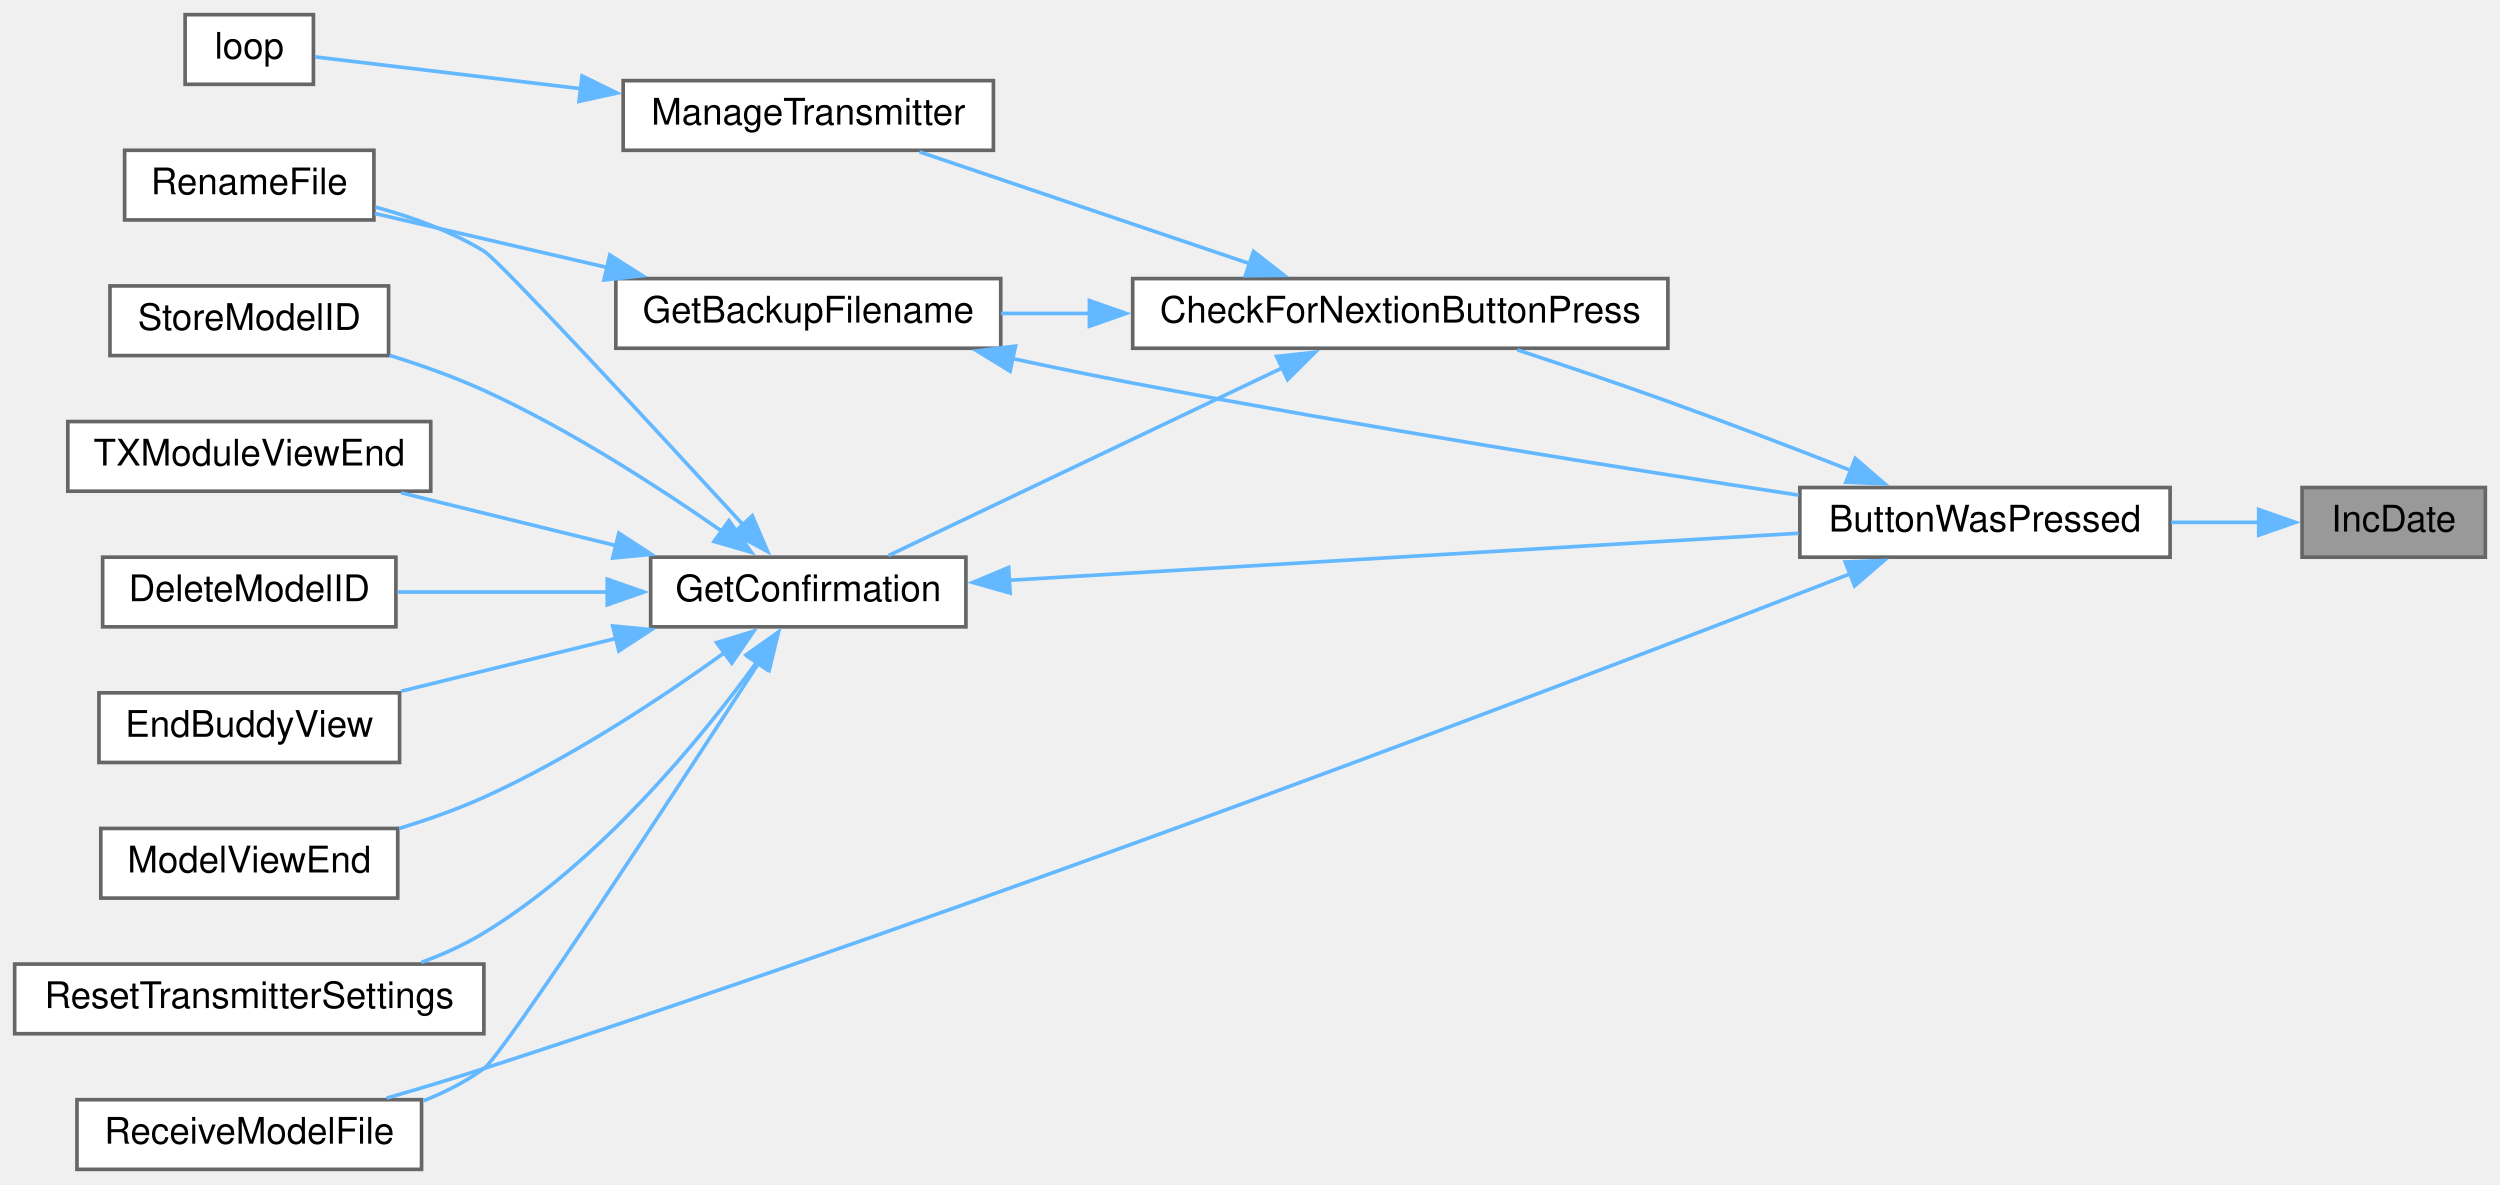
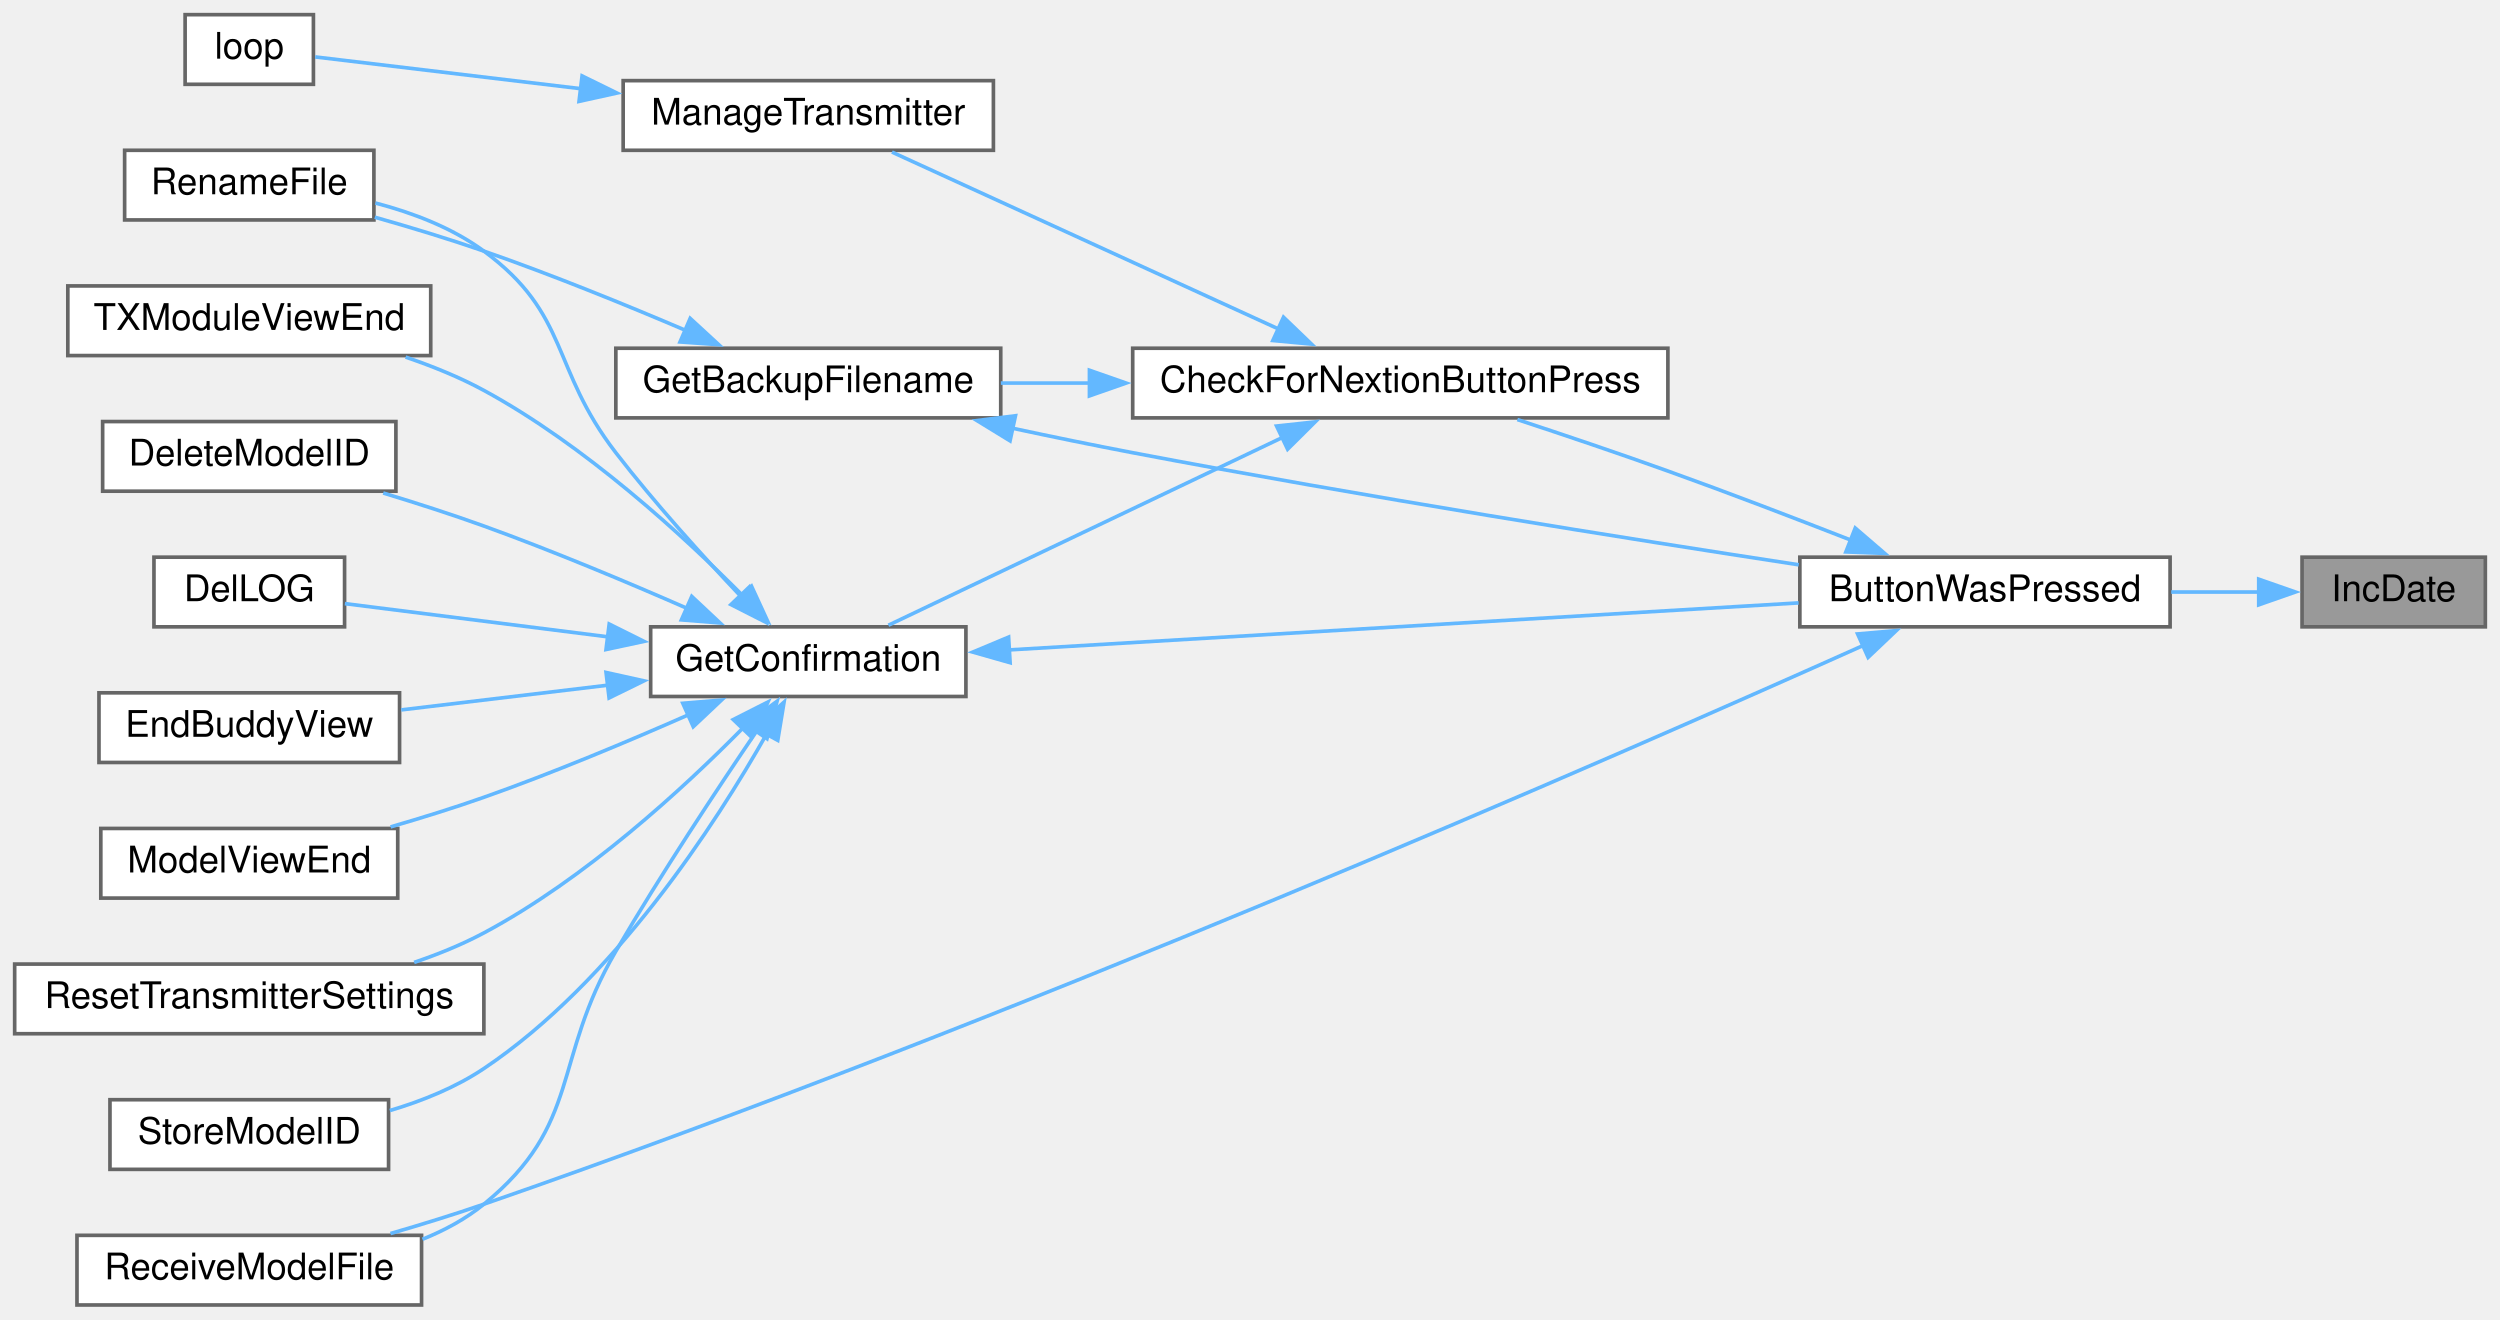
- <svg xmlns="http://www.w3.org/2000/svg" xmlns:xlink="http://www.w3.org/1999/xlink" width="682pt" height="323pt" viewBox="0.00 0.00 682.00 323.00">
-   <g id="graph0" class="graph" transform="scale(1 1) rotate(0) translate(4 319)">
+ <svg xmlns="http://www.w3.org/2000/svg" xmlns:xlink="http://www.w3.org/1999/xlink" width="682pt" height="360pt" viewBox="0.00 0.00 682.00 360.00">
+   <g id="graph0" class="graph" transform="scale(1 1) rotate(0) translate(4 356)">
    <g id="node1" class="node">
      <g id="a_node1">
        <a xlink:title=" ">
-           <polygon fill="#999999" stroke="#666666" points="674,-186 624,-186 624,-167 674,-167 674,-186" />
-           <text text-anchor="middle" x="649" y="-174" font-family="Helvetica,sans-Serif" font-size="10.00">IncDate</text>
+           <polygon fill="#999999" stroke="#666666" points="674,-204 624,-204 624,-185 674,-185 674,-204" />
+           <text text-anchor="middle" x="649" y="-192" font-family="Helvetica,sans-Serif" font-size="10.00">IncDate</text>
        </a>
      </g>
    </g>
    <g id="node2" class="node">
      <g id="a_node2">
        <a xlink:href="TransmitterCode_2src_2main_8cpp.html#a804fdbdd5eab4c596bbe8a23eecbe4d5" target="_top" xlink:title=" ">
-           <polygon fill="white" stroke="#666666" points="588,-186 487,-186 487,-167 588,-167 588,-186" />
-           <text text-anchor="middle" x="537.5" y="-174" font-family="Helvetica,sans-Serif" font-size="10.00">ButtonWasPressed</text>
+           <polygon fill="white" stroke="#666666" points="588,-204 487,-204 487,-185 588,-185 588,-204" />
+           <text text-anchor="middle" x="537.5" y="-192" font-family="Helvetica,sans-Serif" font-size="10.00">ButtonWasPressed</text>
        </a>
      </g>
    </g>
    <g id="edge1" class="edge">
-       <path fill="none" stroke="#63b8ff" d="M612.24,-176.5C604.59,-176.5 596.38,-176.5 588.31,-176.5" />
-       <polygon fill="#63b8ff" stroke="#63b8ff" points="612.18,-180 622.18,-176.5 612.18,-173 612.18,-180" />
+       <path fill="none" stroke="#63b8ff" d="M612.24,-194.5C604.59,-194.5 596.38,-194.5 588.31,-194.5" />
+       <polygon fill="#63b8ff" stroke="#63b8ff" points="612.18,-198 622.18,-194.5 612.18,-191 612.18,-198" />
    </g>
    <g id="node3" class="node">
      <g id="a_node3">
        <a xlink:href="Utilities_8h.html#afb7c85cac4aa89fd998ed81c330374d2" target="_top" xlink:title=" ">
-           <polygon fill="white" stroke="#666666" points="451,-243 305,-243 305,-224 451,-224 451,-243" />
-           <text text-anchor="middle" x="378" y="-231" font-family="Helvetica,sans-Serif" font-size="10.00">CheckForNextionButtonPress</text>
+           <polygon fill="white" stroke="#666666" points="451,-261 305,-261 305,-242 451,-242 451,-261" />
+           <text text-anchor="middle" x="378" y="-249" font-family="Helvetica,sans-Serif" font-size="10.00">CheckForNextionButtonPress</text>
        </a>
      </g>
    </g>
    <g id="edge2" class="edge">
-       <path fill="none" stroke="#63b8ff" d="M500.96,-190.64C485.65,-196.62 467.51,-203.57 451,-209.5 437.61,-214.31 422.7,-219.34 409.94,-223.54" />
-       <polygon fill="#63b8ff" stroke="#63b8ff" points="502.11,-193.95 510.14,-187.04 499.55,-187.44 502.11,-193.95" />
-     </g>
-     <g id="node10" class="node">
-       <g id="a_node10">
+       <path fill="none" stroke="#63b8ff" d="M500.96,-208.64C485.65,-214.62 467.51,-221.57 451,-227.5 437.61,-232.31 422.7,-237.34 409.94,-241.54" />
+       <polygon fill="#63b8ff" stroke="#63b8ff" points="502.11,-211.95 510.14,-205.04 499.55,-205.44 502.11,-211.95" />
+     </g>
+     <g id="node11" class="node">
+       <g id="a_node11">
        <a xlink:href="TransmitterCode_2src_2main_8cpp.html#ab7c9edf843c732d7fe296564f39bc0dc" target="_top" xlink:title="RECEIVE A MODEL FILE.">
          <polygon fill="white" stroke="#666666" points="111,-19 17,-19 17,0 111,0 111,-19" />
          <text text-anchor="middle" x="64" y="-7" font-family="Helvetica,sans-Serif" font-size="10.00">ReceiveModelFile</text>
        </a>
      </g>
    </g>
-     <g id="edge18" class="edge">
-       <path fill="none" stroke="#63b8ff" d="M500.86,-162.52C430.26,-135.05 267.37,-72.76 128,-27.5 119.45,-24.72 110.18,-21.95 101.45,-19.43" />
-       <polygon fill="#63b8ff" stroke="#63b8ff" points="499.38,-165.7 509.97,-166.08 501.93,-159.18 499.38,-165.7" />
+     <g id="edge19" class="edge">
+       <path fill="none" stroke="#63b8ff" d="M504.59,-180.05C436.38,-149.47 270.95,-76.97 128,-27.5 119.83,-24.67 110.96,-21.94 102.52,-19.49" />
+       <polygon fill="#63b8ff" stroke="#63b8ff" points="502.75,-183.06 513.3,-183.96 505.62,-176.67 502.75,-183.06" />
    </g>
    <g id="node4" class="node">
      <g id="a_node4">
        <a xlink:href="TransmitterCode_2src_2main_8cpp.html#a641d6dab68ec7b2a8a32492aac55bc1c" target="_top" xlink:title=" ">
-           <polygon fill="white" stroke="#666666" points="269,-243 164,-243 164,-224 269,-224 269,-243" />
-           <text text-anchor="middle" x="216.5" y="-231" font-family="Helvetica,sans-Serif" font-size="10.00">GetBackupFilename</text>
+           <polygon fill="white" stroke="#666666" points="269,-261 164,-261 164,-242 269,-242 269,-261" />
+           <text text-anchor="middle" x="216.5" y="-249" font-family="Helvetica,sans-Serif" font-size="10.00">GetBackupFilename</text>
        </a>
      </g>
    </g>
    <g id="edge3" class="edge">
-       <path fill="none" stroke="#63b8ff" d="M293.4,-233.5C285.1,-233.5 276.86,-233.5 269.04,-233.5" />
-       <polygon fill="#63b8ff" stroke="#63b8ff" points="293.2,-237 303.2,-233.5 293.2,-230 293.2,-237" />
+       <path fill="none" stroke="#63b8ff" d="M293.4,-251.5C285.1,-251.5 276.86,-251.5 269.04,-251.5" />
+       <polygon fill="#63b8ff" stroke="#63b8ff" points="293.2,-255 303.2,-251.5 293.2,-248 293.2,-255" />
    </g>
    <g id="node6" class="node">
      <g id="a_node6">
        <a xlink:href="TransmitterCode_2src_2main_8cpp.html#a6506bf72e0dd9e9ce480156b47625bff" target="_top" xlink:title=" ">
-           <polygon fill="white" stroke="#666666" points="259.5,-167 173.5,-167 173.5,-148 259.5,-148 259.5,-167" />
-           <text text-anchor="middle" x="216.5" y="-155" font-family="Helvetica,sans-Serif" font-size="10.00">GetConfirmation</text>
+           <polygon fill="white" stroke="#666666" points="259.5,-185 173.5,-185 173.5,-166 259.5,-166 259.5,-185" />
+           <text text-anchor="middle" x="216.5" y="-173" font-family="Helvetica,sans-Serif" font-size="10.00">GetConfirmation</text>
        </a>
      </g>
    </g>
    <g id="edge6" class="edge">
-       <path fill="none" stroke="#63b8ff" d="M346.08,-218.77C314.34,-203.64 265.82,-180.53 238.36,-167.44" />
-       <polygon fill="#63b8ff" stroke="#63b8ff" points="344.25,-221.77 354.78,-222.91 347.26,-215.45 344.25,-221.77" />
-     </g>
-     <g id="node14" class="node">
-       <g id="a_node14">
+       <path fill="none" stroke="#63b8ff" d="M346.08,-236.77C314.34,-221.64 265.82,-198.53 238.36,-185.44" />
+       <polygon fill="#63b8ff" stroke="#63b8ff" points="344.25,-239.77 354.78,-240.91 347.26,-233.45 344.25,-239.77" />
+     </g>
+     <g id="node15" class="node">
+       <g id="a_node15">
        <a xlink:href="TransmitterCode_2src_2main_8cpp.html#a558ea014e230b7caa54ce5a37ad29b22" target="_top" xlink:title=" ">
-           <polygon fill="white" stroke="#666666" points="267,-297 166,-297 166,-278 267,-278 267,-297" />
-           <text text-anchor="middle" x="216.5" y="-285" font-family="Helvetica,sans-Serif" font-size="10.00">ManageTransmitter</text>
-         </a>
-       </g>
-     </g>
-     <g id="edge16" class="edge">
-       <path fill="none" stroke="#63b8ff" d="M337.1,-247.01C309.06,-256.5 272.19,-268.98 246.84,-277.57" />
-       <polygon fill="#63b8ff" stroke="#63b8ff" points="337.96,-250.41 346.31,-243.89 335.72,-243.78 337.96,-250.41" />
+           <polygon fill="white" stroke="#666666" points="267,-334 166,-334 166,-315 267,-315 267,-334" />
+           <text text-anchor="middle" x="216.5" y="-322" font-family="Helvetica,sans-Serif" font-size="10.00">ManageTransmitter</text>
+         </a>
+       </g>
+     </g>
+     <g id="edge17" class="edge">
+       <path fill="none" stroke="#63b8ff" d="M344.76,-266.26C313.39,-280.61 266.58,-302.04 239.33,-314.51" />
+       <polygon fill="#63b8ff" stroke="#63b8ff" points="346.14,-269.47 353.78,-262.13 343.23,-263.11 346.14,-269.47" />
    </g>
    <g id="edge4" class="edge">
-       <path fill="none" stroke="#63b8ff" d="M272.13,-221.19C283,-218.86 294.35,-216.53 305,-214.5 367.41,-202.61 439.73,-191.1 486.7,-183.92" />
-       <polygon fill="#63b8ff" stroke="#63b8ff" points="271.54,-217.73 262.51,-223.27 273.02,-224.58 271.54,-217.73" />
+       <path fill="none" stroke="#63b8ff" d="M272.13,-239.19C283,-236.86 294.35,-234.53 305,-232.5 367.41,-220.61 439.73,-209.1 486.7,-201.92" />
+       <polygon fill="#63b8ff" stroke="#63b8ff" points="271.54,-235.73 262.51,-241.27 273.02,-242.58 271.54,-235.73" />
    </g>
    <g id="node5" class="node">
      <g id="a_node5">
        <a xlink:href="TransmitterCode_2src_2main_8cpp.html#a9d94366336f1e5fd43edb9c24bec5821" target="_top" xlink:title=" ">
-           <polygon fill="white" stroke="#666666" points="98,-278 30,-278 30,-259 98,-259 98,-278" />
-           <text text-anchor="middle" x="64" y="-266" font-family="Helvetica,sans-Serif" font-size="10.00">RenameFile</text>
+           <polygon fill="white" stroke="#666666" points="98,-315 30,-315 30,-296 98,-296 98,-315" />
+           <text text-anchor="middle" x="64" y="-303" font-family="Helvetica,sans-Serif" font-size="10.00">RenameFile</text>
        </a>
      </g>
    </g>
    <g id="edge5" class="edge">
-       <path fill="none" stroke="#63b8ff" d="M161.65,-246.02C140.48,-250.95 116.86,-256.44 98.26,-260.76" />
-       <polygon fill="#63b8ff" stroke="#63b8ff" points="162.35,-249.45 171.3,-243.78 160.77,-242.63 162.35,-249.45" />
+       <path fill="none" stroke="#63b8ff" d="M183.32,-265.75C166.93,-272.75 146.58,-281.04 128,-287.5 118.44,-290.82 107.91,-294.01 98.24,-296.75" />
+       <polygon fill="#63b8ff" stroke="#63b8ff" points="184.28,-269.15 192.08,-261.97 181.51,-262.72 184.28,-269.15" />
    </g>
    <g id="edge7" class="edge">
-       <path fill="none" stroke="#63b8ff" d="M271.01,-160.69C331.16,-164.27 428.05,-170.04 486.66,-173.53" />
-       <polygon fill="#63b8ff" stroke="#63b8ff" points="271.56,-157.21 261.37,-160.11 271.15,-164.2 271.56,-157.21" />
-     </g>
-     <g id="edge12" class="edge">
-       <path fill="none" stroke="#63b8ff" d="M198.71,-175.84C174.52,-202.18 132.3,-247.88 128,-250.5 119.06,-255.94 108.41,-259.8 98.43,-262.51" />
-       <polygon fill="#63b8ff" stroke="#63b8ff" points="201.22,-178.28 205.4,-168.55 196.06,-173.55 201.22,-178.28" />
+       <path fill="none" stroke="#63b8ff" d="M271.01,-178.69C331.16,-182.27 428.05,-188.04 486.66,-191.53" />
+       <polygon fill="#63b8ff" stroke="#63b8ff" points="271.56,-175.21 261.37,-178.11 271.15,-182.2 271.56,-175.21" />
+     </g>
+     <g id="edge13" class="edge">
+       <path fill="none" stroke="#63b8ff" d="M197.98,-193.44C187.64,-204.36 174.57,-218.81 164,-232.5 146.15,-255.63 151.52,-270.18 128,-287.5 119.39,-293.84 108.61,-297.95 98.41,-300.62" />
+       <polygon fill="#63b8ff" stroke="#63b8ff" points="200.45,-195.91 204.85,-186.27 195.4,-191.07 200.45,-195.91" />
    </g>
    <g id="node7" class="node">
      <g id="a_node7">
        <a xlink:href="TransmitterCode_2src_2main_8cpp.html#ac45477c637c975e13189e2988c8813b3" target="_top" xlink:title=" ">
-           <polygon fill="white" stroke="#666666" points="104,-167 24,-167 24,-148 104,-148 104,-167" />
-           <text text-anchor="middle" x="64" y="-155" font-family="Helvetica,sans-Serif" font-size="10.00">DeleteModelID</text>
+           <polygon fill="white" stroke="#666666" points="104,-241 24,-241 24,-222 104,-222 104,-241" />
+           <text text-anchor="middle" x="64" y="-229" font-family="Helvetica,sans-Serif" font-size="10.00">DeleteModelID</text>
        </a>
      </g>
    </g>
    <g id="edge8" class="edge">
-       <path fill="none" stroke="#63b8ff" d="M161.71,-157.5C142.8,-157.5 121.93,-157.5 104.43,-157.5" />
-       <polygon fill="#63b8ff" stroke="#63b8ff" points="161.66,-161 171.66,-157.5 161.66,-154 161.66,-161" />
+       <path fill="none" stroke="#63b8ff" d="M183.66,-189.94C167.2,-197.15 146.71,-205.75 128,-212.5 119.19,-215.68 109.56,-218.77 100.54,-221.51" />
+       <polygon fill="#63b8ff" stroke="#63b8ff" points="184.71,-193.3 192.44,-186.05 181.88,-186.9 184.71,-193.3" />
    </g>
    <g id="node8" class="node">
      <g id="a_node8">
-         <a xlink:href="TransmitterCode_2src_2main_8cpp.html#a16c65917a148c7f6c17babf11e977b69" target="_top" xlink:title=" ">
-           <polygon fill="white" stroke="#666666" points="105,-130 23,-130 23,-111 105,-111 105,-130" />
-           <text text-anchor="middle" x="64" y="-118" font-family="Helvetica,sans-Serif" font-size="10.00">EndBuddyView</text>
+         <a xlink:href="TransmitterCode_2src_2main_8cpp.html#a53d438145d004c3b053f245f494f4284" target="_top" xlink:title=" ">
+           <polygon fill="white" stroke="#666666" points="90,-204 38,-204 38,-185 90,-185 90,-204" />
+           <text text-anchor="middle" x="64" y="-192" font-family="Helvetica,sans-Serif" font-size="10.00">DelLOG</text>
        </a>
      </g>
    </g>
    <g id="edge9" class="edge">
-       <path fill="none" stroke="#63b8ff" d="M164.19,-144.88C145,-140.17 123.51,-134.88 105.44,-130.44" />
-       <polygon fill="#63b8ff" stroke="#63b8ff" points="163.15,-148.23 173.7,-147.22 164.82,-141.44 163.15,-148.23" />
+       <path fill="none" stroke="#63b8ff" d="M161.85,-182.27C137.39,-185.36 109.6,-188.87 90.08,-191.33" />
+       <polygon fill="#63b8ff" stroke="#63b8ff" points="162.19,-185.76 171.68,-181.03 161.32,-178.81 162.19,-185.76" />
    </g>
    <g id="node9" class="node">
      <g id="a_node9">
+         <a xlink:href="TransmitterCode_2src_2main_8cpp.html#a16c65917a148c7f6c17babf11e977b69" target="_top" xlink:title=" ">
+           <polygon fill="white" stroke="#666666" points="105,-167 23,-167 23,-148 105,-148 105,-167" />
+           <text text-anchor="middle" x="64" y="-155" font-family="Helvetica,sans-Serif" font-size="10.00">EndBuddyView</text>
+         </a>
+       </g>
+     </g>
+     <g id="edge10" class="edge">
+       <path fill="none" stroke="#63b8ff" d="M161.9,-169.09C143.31,-166.87 122.8,-164.41 105.45,-162.34" />
+       <polygon fill="#63b8ff" stroke="#63b8ff" points="161.33,-172.55 171.67,-170.26 162.16,-165.6 161.33,-172.55" />
+     </g>
+     <g id="node10" class="node">
+       <g id="a_node10">
        <a xlink:href="TransmitterCode_2src_2main_8cpp.html#ae9f91b9da28f2e1e2fb126961f03c31c" target="_top" xlink:title=" ">
-           <polygon fill="white" stroke="#666666" points="104.5,-93 23.5,-93 23.5,-74 104.5,-74 104.5,-93" />
-           <text text-anchor="middle" x="64" y="-81" font-family="Helvetica,sans-Serif" font-size="10.00">ModelViewEnd</text>
-         </a>
-       </g>
-     </g>
-     <g id="edge10" class="edge">
-       <path fill="none" stroke="#63b8ff" d="M193.72,-141.01C176.61,-128.7 151.78,-112.23 128,-101.5 120.74,-98.23 112.74,-95.4 104.95,-93.01" />
-       <polygon fill="#63b8ff" stroke="#63b8ff" points="191.49,-143.71 201.62,-146.81 195.63,-138.07 191.49,-143.71" />
+           <polygon fill="white" stroke="#666666" points="104.5,-130 23.5,-130 23.5,-111 104.5,-111 104.5,-130" />
+           <text text-anchor="middle" x="64" y="-118" font-family="Helvetica,sans-Serif" font-size="10.00">ModelViewEnd</text>
+         </a>
+       </g>
    </g>
    <g id="edge11" class="edge">
-       <path fill="none" stroke="#63b8ff" d="M203.16,-138.43C180.32,-103.25 133.31,-31.36 128,-27.5 123.03,-23.89 117.35,-21 111.49,-18.69" />
-       <polygon fill="#63b8ff" stroke="#63b8ff" points="199.95,-139.92 208.33,-146.4 205.82,-136.11 199.95,-139.92" />
-     </g>
-     <g id="node11" class="node">
-       <g id="a_node11">
-         <a xlink:href="TransmitterCode_2src_2main_8cpp.html#a5c7f22bae35d5d6df9d54fe79dbb8401" target="_top" xlink:title=" ">
-           <polygon fill="white" stroke="#666666" points="128,-56 0,-56 0,-37 128,-37 128,-56" />
-           <text text-anchor="middle" x="64" y="-44" font-family="Helvetica,sans-Serif" font-size="10.00">ResetTransmitterSettings</text>
-         </a>
-       </g>
-     </g>
-     <g id="edge13" class="edge">
-       <path fill="none" stroke="#63b8ff" d="M202.51,-138.47C187.13,-117.35 159.57,-83.73 128,-64.5 122.75,-61.3 116.92,-58.66 110.97,-56.47" />
-       <polygon fill="#63b8ff" stroke="#63b8ff" points="199.55,-140.34 208.18,-146.48 205.26,-136.29 199.55,-140.34" />
+       <path fill="none" stroke="#63b8ff" d="M184.03,-161.1C167.54,-153.83 146.88,-145.16 128,-138.5 119.85,-135.62 110.98,-132.87 102.55,-130.42" />
+       <polygon fill="#63b8ff" stroke="#63b8ff" points="182.27,-164.14 192.83,-165.02 185.12,-157.75 182.27,-164.14" />
+     </g>
+     <g id="edge12" class="edge">
+       <path fill="none" stroke="#63b8ff" d="M202.55,-156.76C191.8,-140.96 176.34,-117.6 164,-96.5 146.53,-66.64 154.81,-49.36 128,-27.5 123.06,-23.47 117.27,-20.35 111.24,-17.92" />
+       <polygon fill="#63b8ff" stroke="#63b8ff" points="199.46,-158.44 207.99,-164.71 205.23,-154.48 199.46,-158.44" />
    </g>
    <g id="node12" class="node">
      <g id="a_node12">
-         <a xlink:href="TransmitterCode_2src_2main_8cpp.html#a3838aa0b33bb22d3b9934da05d2716d8" target="_top" xlink:title=" ">
-           <polygon fill="white" stroke="#666666" points="102,-241 26,-241 26,-222 102,-222 102,-241" />
-           <text text-anchor="middle" x="64" y="-229" font-family="Helvetica,sans-Serif" font-size="10.00">StoreModelID</text>
+         <a xlink:href="TransmitterCode_2src_2main_8cpp.html#a5c7f22bae35d5d6df9d54fe79dbb8401" target="_top" xlink:title=" ">
+           <polygon fill="white" stroke="#666666" points="128,-93 0,-93 0,-74 128,-74 128,-93" />
+           <text text-anchor="middle" x="64" y="-81" font-family="Helvetica,sans-Serif" font-size="10.00">ResetTransmitterSettings</text>
        </a>
      </g>
    </g>
    <g id="edge14" class="edge">
-       <path fill="none" stroke="#63b8ff" d="M193.04,-173.99C175.9,-185.97 151.34,-201.88 128,-212.5 119.89,-216.19 110.87,-219.4 102.25,-222.07" />
-       <polygon fill="#63b8ff" stroke="#63b8ff" points="194.86,-176.99 200.97,-168.34 190.79,-171.29 194.86,-176.99" />
+       <path fill="none" stroke="#63b8ff" d="M198.9,-157.63C182.41,-140.87 155.65,-116.25 128,-101.5 122.08,-98.34 115.54,-95.68 108.98,-93.46" />
+       <polygon fill="#63b8ff" stroke="#63b8ff" points="196.03,-159.7 205.49,-164.49 201.08,-154.85 196.03,-159.7" />
    </g>
    <g id="node13" class="node">
      <g id="a_node13">
+         <a xlink:href="TransmitterCode_2src_2main_8cpp.html#a3838aa0b33bb22d3b9934da05d2716d8" target="_top" xlink:title=" ">
+           <polygon fill="white" stroke="#666666" points="102,-56 26,-56 26,-37 102,-37 102,-56" />
+           <text text-anchor="middle" x="64" y="-44" font-family="Helvetica,sans-Serif" font-size="10.00">StoreModelID</text>
+         </a>
+       </g>
+     </g>
+     <g id="edge15" class="edge">
+       <path fill="none" stroke="#63b8ff" d="M205.29,-156.04C191.21,-131.12 163.5,-88.31 128,-64.5 120.35,-59.37 111.23,-55.68 102.34,-53.04" />
+       <polygon fill="#63b8ff" stroke="#63b8ff" points="202.03,-157.39 209.9,-164.49 208.17,-154.03 202.03,-157.39" />
+     </g>
+     <g id="node14" class="node">
+       <g id="a_node14">
        <a xlink:href="TransmitterCode_2src_2main_8cpp.html#a3c55ef7c23759a89a86f6519569c4f7a" target="_top" xlink:title=" ">
-           <polygon fill="white" stroke="#666666" points="113.5,-204 14.5,-204 14.5,-185 113.5,-185 113.5,-204" />
-           <text text-anchor="middle" x="64" y="-192" font-family="Helvetica,sans-Serif" font-size="10.00">TXModuleViewEnd</text>
-         </a>
-       </g>
-     </g>
-     <g id="edge15" class="edge">
-       <path fill="none" stroke="#63b8ff" d="M164.19,-170.12C145,-174.83 123.51,-180.12 105.44,-184.56" />
-       <polygon fill="#63b8ff" stroke="#63b8ff" points="164.82,-173.56 173.7,-167.78 163.15,-166.77 164.82,-173.56" />
-     </g>
-     <g id="node15" class="node">
-       <g id="a_node15">
+           <polygon fill="white" stroke="#666666" points="113.5,-278 14.5,-278 14.5,-259 113.5,-259 113.5,-278" />
+           <text text-anchor="middle" x="64" y="-266" font-family="Helvetica,sans-Serif" font-size="10.00">TXModuleViewEnd</text>
+         </a>
+       </g>
+     </g>
+     <g id="edge16" class="edge">
+       <path fill="none" stroke="#63b8ff" d="M198.85,-193.28C182.32,-209.97 155.54,-234.54 128,-249.5 121.37,-253.1 113.98,-256.1 106.65,-258.58" />
+       <polygon fill="#63b8ff" stroke="#63b8ff" points="201.02,-196.08 205.45,-186.45 195.99,-191.21 201.02,-196.08" />
+     </g>
+     <g id="node16" class="node">
+       <g id="a_node16">
        <a xlink:href="TransmitterCode_2src_2main_8cpp.html#ad3cb30894c94eb016e98bdcaa899ac86" target="_top" xlink:title=" ">
-           <polygon fill="white" stroke="#666666" points="81.5,-315 46.5,-315 46.5,-296 81.5,-296 81.5,-315" />
-           <text text-anchor="middle" x="64" y="-303" font-family="Helvetica,sans-Serif" font-size="10.00">loop</text>
-         </a>
-       </g>
-     </g>
-     <g id="edge17" class="edge">
-       <path fill="none" stroke="#63b8ff" d="M154.72,-294.77C128.42,-297.91 99.68,-301.35 81.99,-303.47" />
-       <polygon fill="#63b8ff" stroke="#63b8ff" points="154.79,-298.29 164.3,-293.62 153.96,-291.34 154.79,-298.29" />
+           <polygon fill="white" stroke="#666666" points="81.5,-352 46.5,-352 46.5,-333 81.5,-333 81.5,-352" />
+           <text text-anchor="middle" x="64" y="-340" font-family="Helvetica,sans-Serif" font-size="10.00">loop</text>
+         </a>
+       </g>
+     </g>
+     <g id="edge18" class="edge">
+       <path fill="none" stroke="#63b8ff" d="M154.72,-331.77C128.42,-334.91 99.68,-338.35 81.99,-340.47" />
+       <polygon fill="#63b8ff" stroke="#63b8ff" points="154.79,-335.29 164.3,-330.62 153.96,-328.34 154.79,-335.29" />
    </g>
  </g>
</svg>
